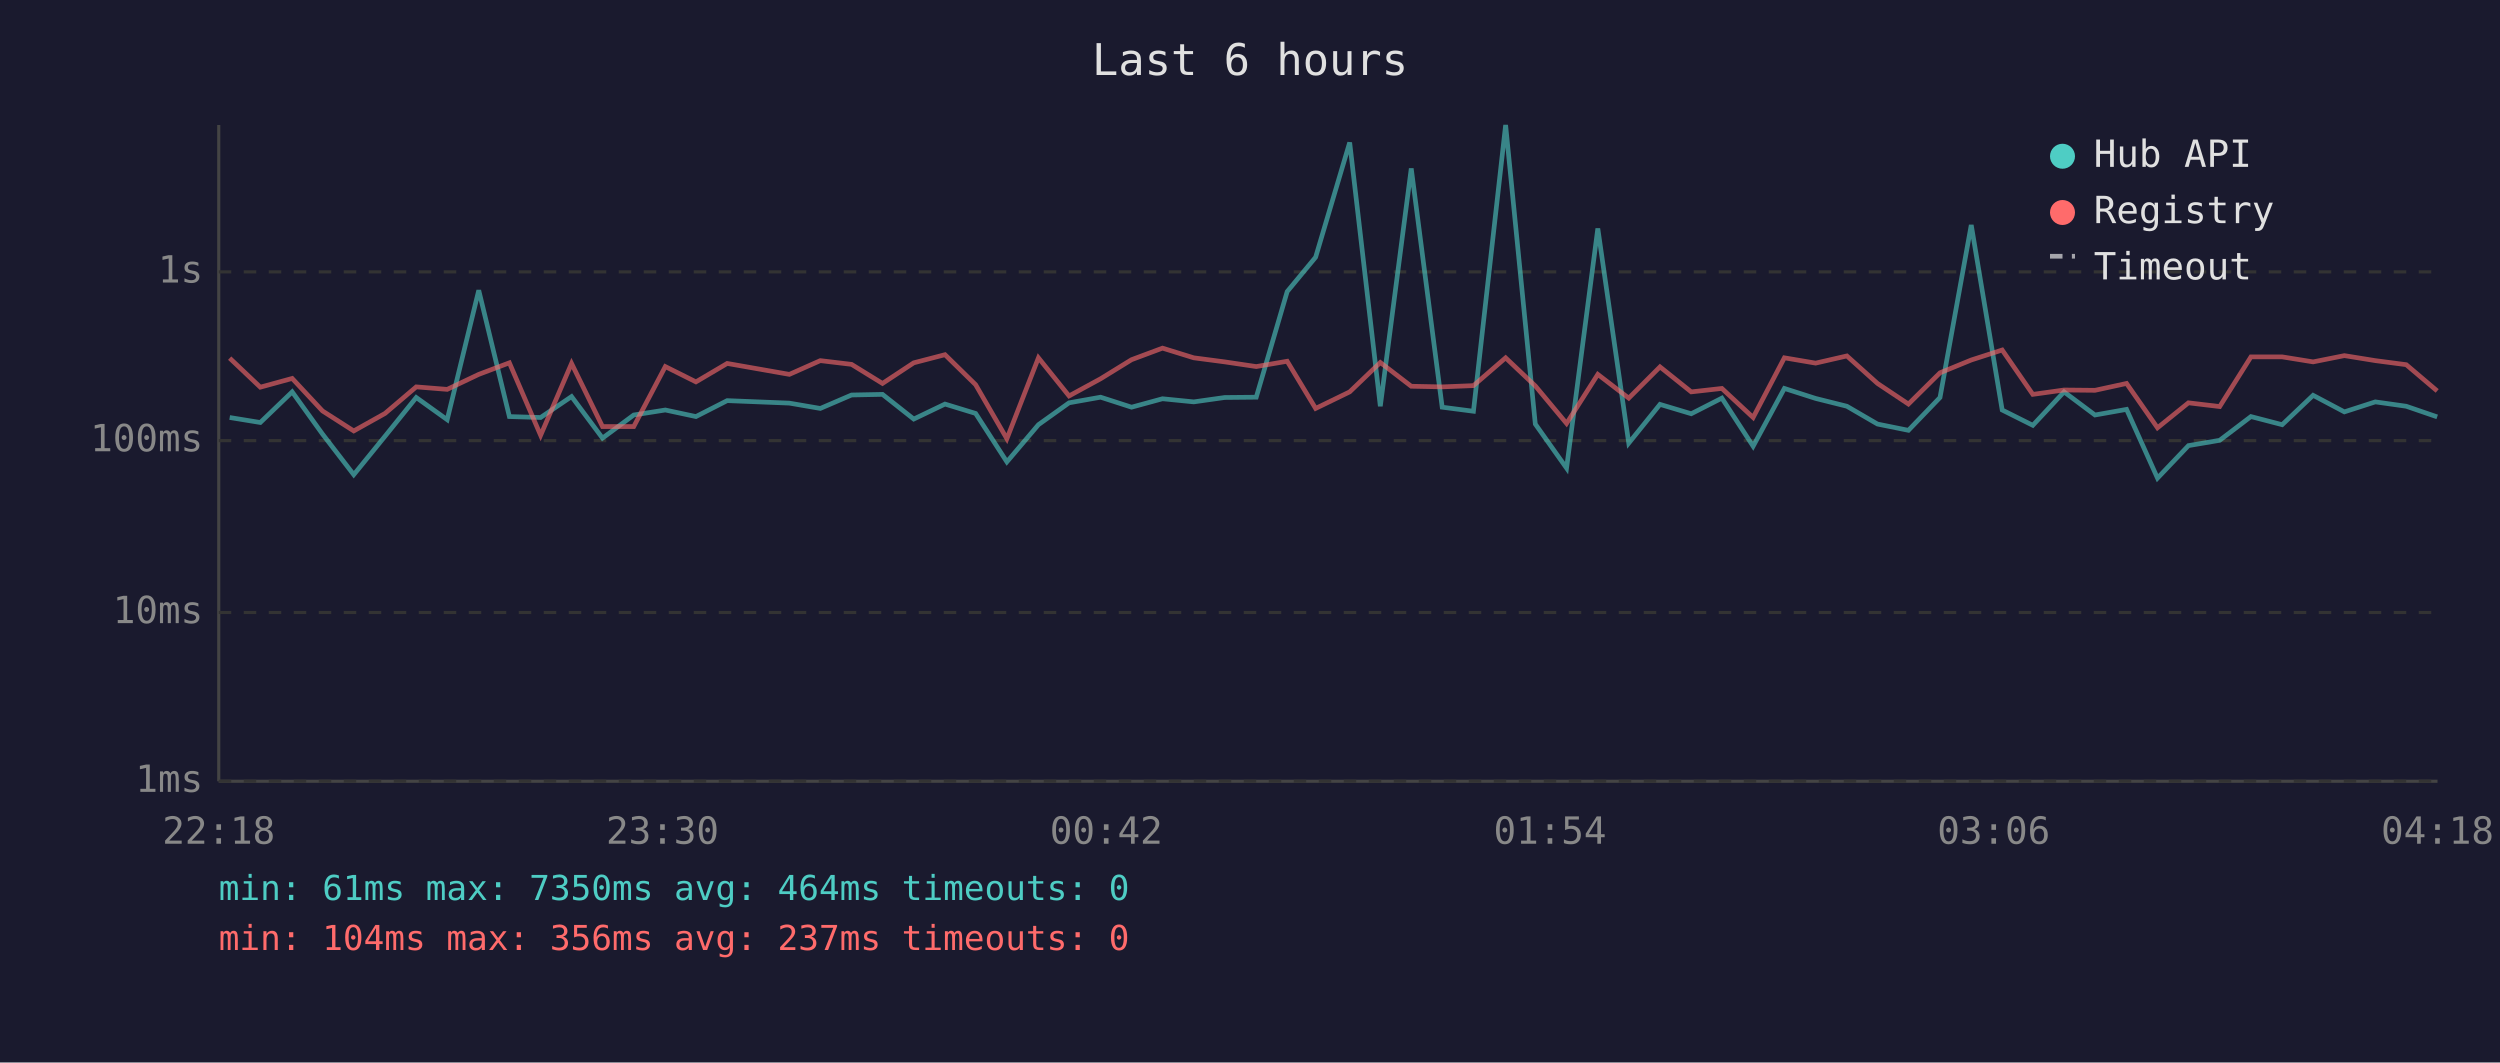
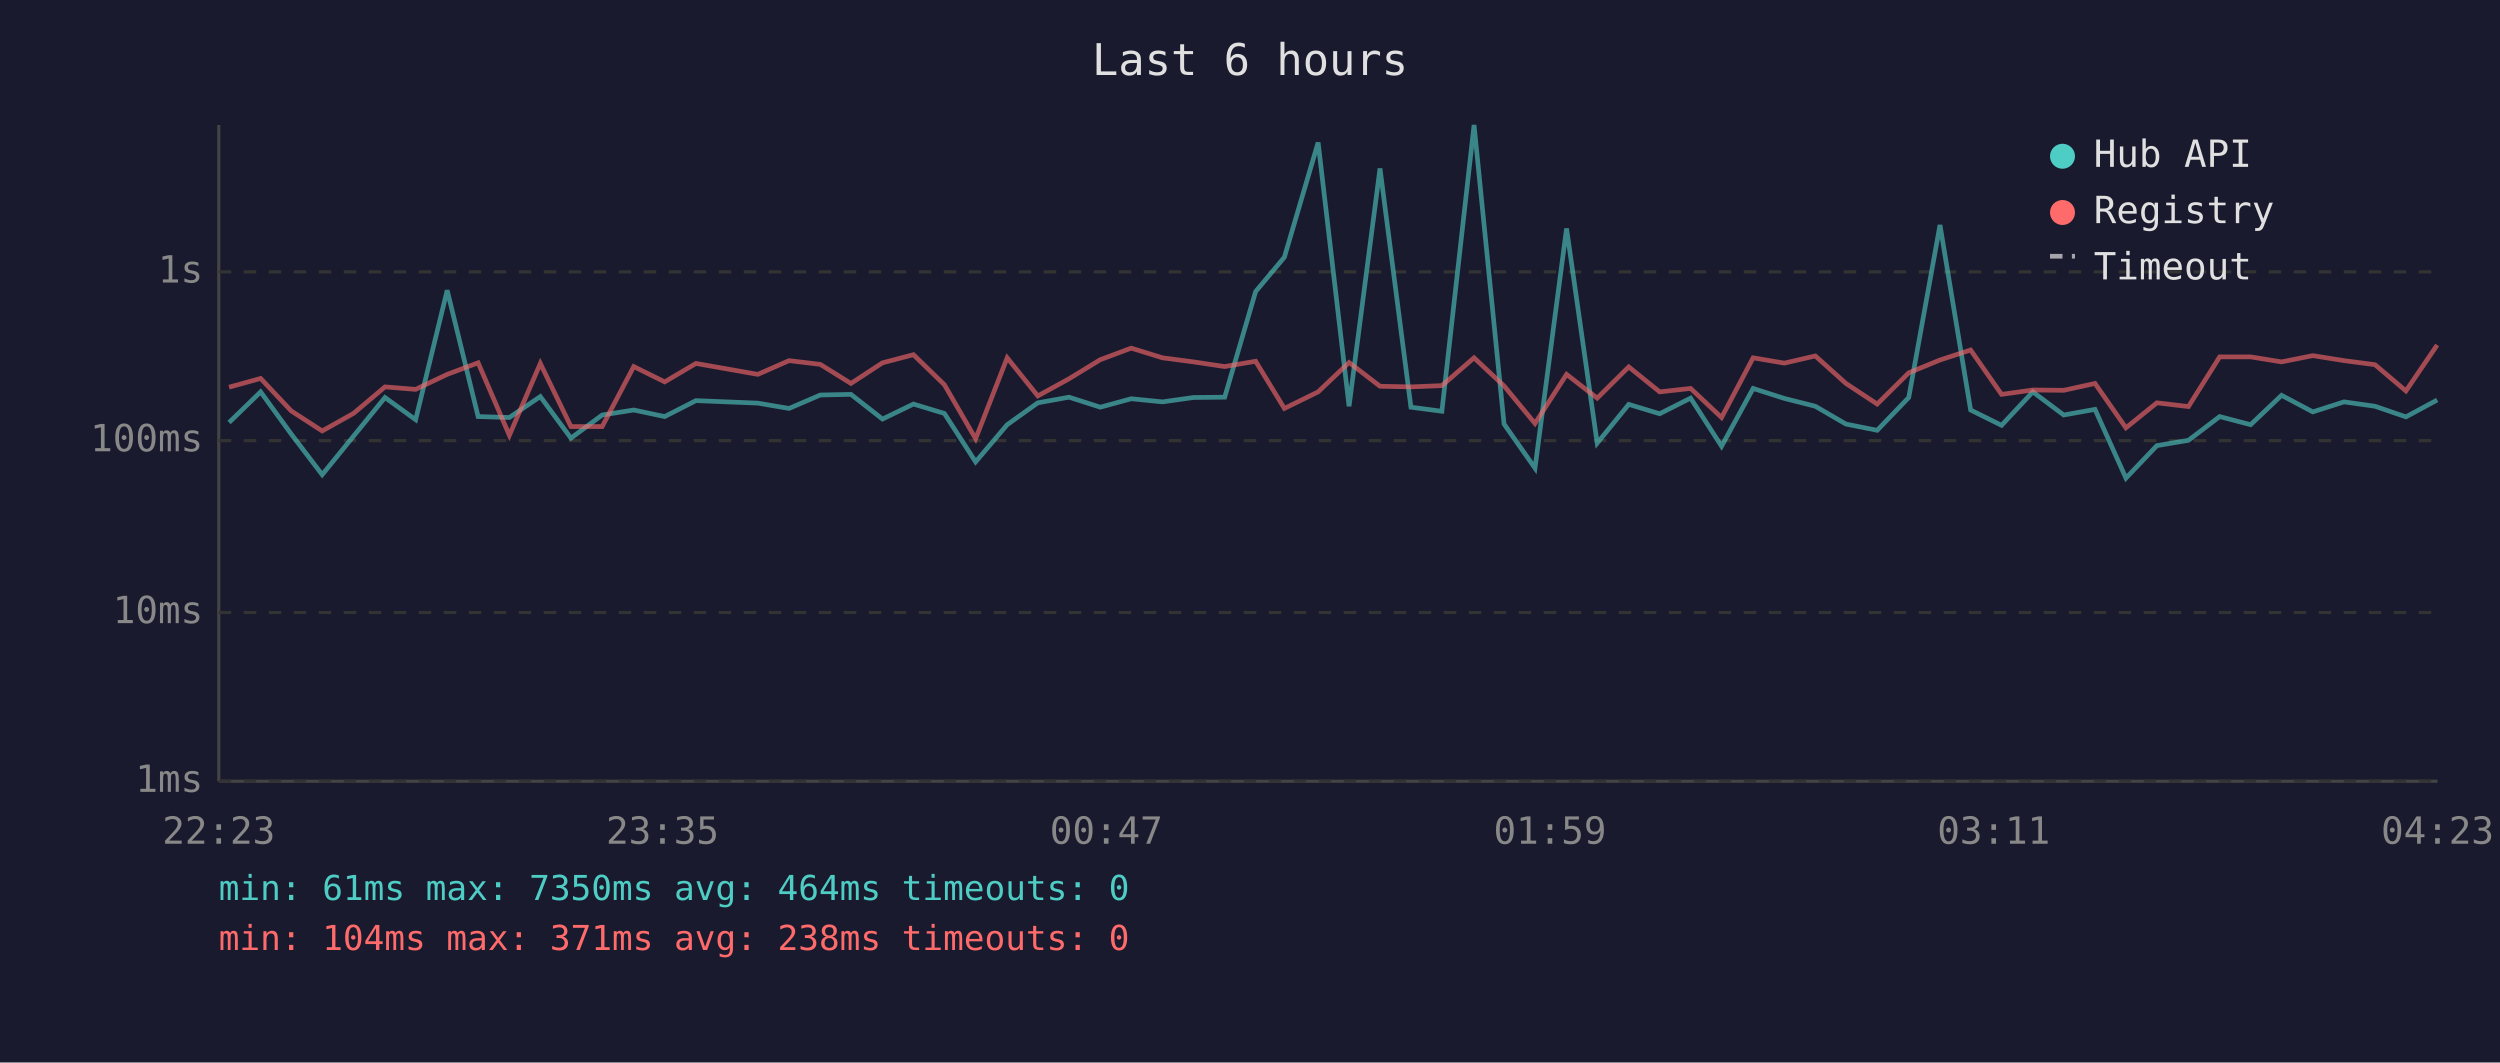
<svg xmlns="http://www.w3.org/2000/svg" viewBox="0 0 800 340" font-family="monospace" font-size="12">
  <rect width="800" height="340" fill="#1a1a2e" />
  <text x="400" y="24" fill="#e0e0e0" font-size="14" text-anchor="middle">Last 6 hours</text>
  <line x1="70" y1="40" x2="70" y2="250" stroke="#444" stroke-width="1" />
  <line x1="70" y1="250" x2="780" y2="250" stroke="#444" stroke-width="1" />
  <line x1="70" y1="250" x2="780" y2="250" stroke="#333" stroke-width="1" stroke-dasharray="4" />
  <text x="65" y="250" fill="#888" text-anchor="end" dominant-baseline="middle">1ms</text>
  <line x1="70" y1="196" x2="780" y2="196" stroke="#333" stroke-width="1" stroke-dasharray="4" />
  <text x="65" y="196" fill="#888" text-anchor="end" dominant-baseline="middle">10ms</text>
  <line x1="70" y1="141" x2="780" y2="141" stroke="#333" stroke-width="1" stroke-dasharray="4" />
  <text x="65" y="141" fill="#888" text-anchor="end" dominant-baseline="middle">100ms</text>
  <line x1="70" y1="87" x2="780" y2="87" stroke="#333" stroke-width="1" stroke-dasharray="4" />
  <text x="65" y="87" fill="#888" text-anchor="end" dominant-baseline="middle">1s</text>
-   <text x="70" y="270" fill="#888" text-anchor="middle">22:18</text>
-   <text x="212" y="270" fill="#888" text-anchor="middle">23:30</text>
-   <text x="354" y="270" fill="#888" text-anchor="middle">00:42</text>
-   <text x="496" y="270" fill="#888" text-anchor="middle">01:54</text>
-   <text x="638" y="270" fill="#888" text-anchor="middle">03:06</text>
-   <text x="780" y="270" fill="#888" text-anchor="middle">04:18</text>
-   <polyline points="73.5,133.6 83.3,135.2 93.5,125.4 103.2,138.9 113.2,151.9 123.2,139.6 133.2,127.2 143.1,134.3 153.2,92.9 163.0,133.3 173.0,133.6 182.9,126.9 192.8,140.2 202.8,132.8 212.9,131.2 222.7,133.3 232.7,128.2 252.6,129.0 262.5,130.7 272.5,126.4 282.4,126.2 292.4,134.1 302.4,129.3 312.2,132.3 322.2,147.8 332.3,135.9 342.1,128.9 352.2,127.1 362.1,130.3 372.0,127.6 382.0,128.6 391.9,127.2 402.0,127.1 411.9,93.3 421.0,82.3 431.9,45.6 441.7,130.0 451.6,53.9 461.5,130.3 471.5,131.6 481.8,40.0 491.3,135.7 501.3,149.8 511.3,73.1 521.2,141.8 531.2,129.4 541.2,132.4 551.0,127.4 561.0,142.8 571.0,124.3 581.0,127.5 591.0,130.0 600.8,135.7 610.7,137.7 620.8,127.2 630.8,72.0 640.7,131.2 650.5,136.1 660.5,125.4 670.4,132.8 680.5,131.0 690.4,153.0 700.3,142.6 710.3,140.9 720.3,133.3 730.3,135.9 740.2,126.5 750.2,131.8 760.1,128.6 770.0,130.0 779.9,133.4" fill="none" stroke="#4ecdc4" stroke-width="1.5" opacity="0.6" />
-   <polyline points="73.5,114.6 83.3,123.9 93.5,121.1 103.2,131.5 113.2,137.9 123.2,132.3 133.2,123.8 143.1,124.6 153.2,119.8 163.0,116.1 173.0,139.3 182.9,116.3 192.8,136.5 202.8,136.5 212.9,117.3 222.7,122.2 232.7,116.3 252.6,119.8 262.5,115.4 272.5,116.6 282.4,122.7 292.4,116.1 302.4,113.5 312.2,123.1 322.2,140.4 332.3,114.5 342.1,126.7 352.2,121.2 362.1,115.1 372.0,111.4 382.0,114.5 391.9,115.8 402.0,117.3 411.9,115.6 421.0,130.7 431.9,125.4 441.7,116.0 451.6,123.6 461.5,123.8 471.5,123.4 481.8,114.5 491.3,123.5 501.3,135.5 511.3,119.8 521.2,127.4 531.2,117.4 541.2,125.4 551.0,124.3 561.0,133.6 571.0,114.5 581.0,116.2 591.0,113.9 600.8,122.7 610.7,129.3 620.8,119.3 630.8,115.2 640.7,112.0 650.5,126.2 660.5,124.8 670.4,124.9 680.5,122.7 690.4,136.9 700.3,128.9 710.3,130.1 720.3,114.2 730.3,114.2 740.2,115.8 750.2,113.8 760.1,115.4 770.0,116.7 779.9,125.1" fill="none" stroke="#ff6b6b" stroke-width="1.5" opacity="0.6" />
+   <text x="70" y="270" fill="#888" text-anchor="middle">22:23</text>
+   <text x="212" y="270" fill="#888" text-anchor="middle">23:35</text>
+   <text x="354" y="270" fill="#888" text-anchor="middle">00:47</text>
+   <text x="496" y="270" fill="#888" text-anchor="middle">01:59</text>
+   <text x="638" y="270" fill="#888" text-anchor="middle">03:11</text>
+   <text x="780" y="270" fill="#888" text-anchor="middle">04:23</text>
+   <polyline points="73.3,135.2 83.4,125.4 93.2,138.9 103.1,151.9 113.1,139.6 123.2,127.2 133.0,134.3 143.1,92.9 153.0,133.3 163.0,133.6 172.9,126.9 182.7,140.2 192.7,132.8 202.8,131.2 212.7,133.3 222.7,128.2 242.5,129.0 252.5,130.7 262.5,126.4 272.3,126.2 282.4,134.1 292.3,129.3 302.2,132.3 312.2,147.8 322.3,135.9 332.1,128.9 342.1,127.1 352.1,130.3 362.0,127.6 372.0,128.6 381.9,127.2 391.9,127.1 401.8,93.3 411.0,82.3 421.8,45.6 431.7,130.0 441.6,53.9 451.5,130.3 461.4,131.6 471.7,40.0 481.3,135.7 491.2,149.8 501.3,73.1 511.1,141.8 521.2,129.4 531.1,132.4 541.0,127.4 550.9,142.8 561.0,124.3 571.0,127.5 580.9,130.0 590.7,135.7 600.7,137.7 610.8,127.2 620.8,72.0 630.6,131.2 640.5,136.1 650.5,125.4 660.4,132.8 670.4,131.0 680.3,153.0 690.2,142.6 700.3,140.9 710.3,133.3 720.2,135.9 730.1,126.5 740.1,131.8 750.1,128.6 760.0,130.0 769.9,133.4 779.9,128.0" fill="none" stroke="#4ecdc4" stroke-width="1.5" opacity="0.6" />
+   <polyline points="73.3,123.9 83.4,121.1 93.2,131.5 103.1,137.9 113.1,132.3 123.2,123.8 133.0,124.6 143.1,119.8 153.0,116.1 163.0,139.3 172.9,116.3 182.7,136.5 192.7,136.5 202.8,117.3 212.7,122.2 222.7,116.3 242.5,119.8 252.5,115.4 262.5,116.6 272.3,122.7 282.4,116.1 292.3,113.5 302.2,123.1 312.2,140.4 322.3,114.5 332.1,126.7 342.1,121.2 352.1,115.1 362.0,111.4 372.0,114.5 381.9,115.8 391.9,117.3 401.8,115.6 411.0,130.7 421.8,125.4 431.7,116.0 441.6,123.6 451.5,123.8 461.4,123.4 471.7,114.5 481.3,123.5 491.2,135.5 501.3,119.8 511.1,127.4 521.2,117.4 531.1,125.4 541.0,124.3 550.9,133.6 561.0,114.5 571.0,116.2 580.9,113.9 590.7,122.7 600.7,129.3 610.8,119.3 620.8,115.2 630.6,112.0 640.5,126.2 650.5,124.8 660.4,124.9 670.4,122.7 680.3,136.9 690.2,128.9 700.3,130.1 710.3,114.2 720.2,114.2 730.1,115.8 740.1,113.8 750.1,115.4 760.0,116.7 769.9,125.1 779.9,110.4" fill="none" stroke="#ff6b6b" stroke-width="1.5" opacity="0.6" />
  <circle cx="660" cy="50" r="4" fill="#4ecdc4" />
  <text x="670" y="50" fill="#e0e0e0" dominant-baseline="middle">Hub API</text>
  <circle cx="660" cy="68" r="4" fill="#ff6b6b" />
  <text x="670" y="68" fill="#e0e0e0" dominant-baseline="middle">Registry</text>
  <line x1="656" y1="82" x2="664" y2="82" stroke="#e0e0e0" stroke-width="1.5" stroke-dasharray="4,3" opacity="0.7" />
  <text x="670" y="86" fill="#e0e0e0" dominant-baseline="middle">Timeout</text>
  <text x="70" y="288" fill="#4ecdc4" font-size="11">min: 61ms  max: 7350ms  avg: 464ms  timeouts: 0</text>
-   <text x="70" y="304" fill="#ff6b6b" font-size="11">min: 104ms  max: 356ms  avg: 237ms  timeouts: 0</text>
+   <text x="70" y="304" fill="#ff6b6b" font-size="11">min: 104ms  max: 371ms  avg: 238ms  timeouts: 0</text>
</svg>
